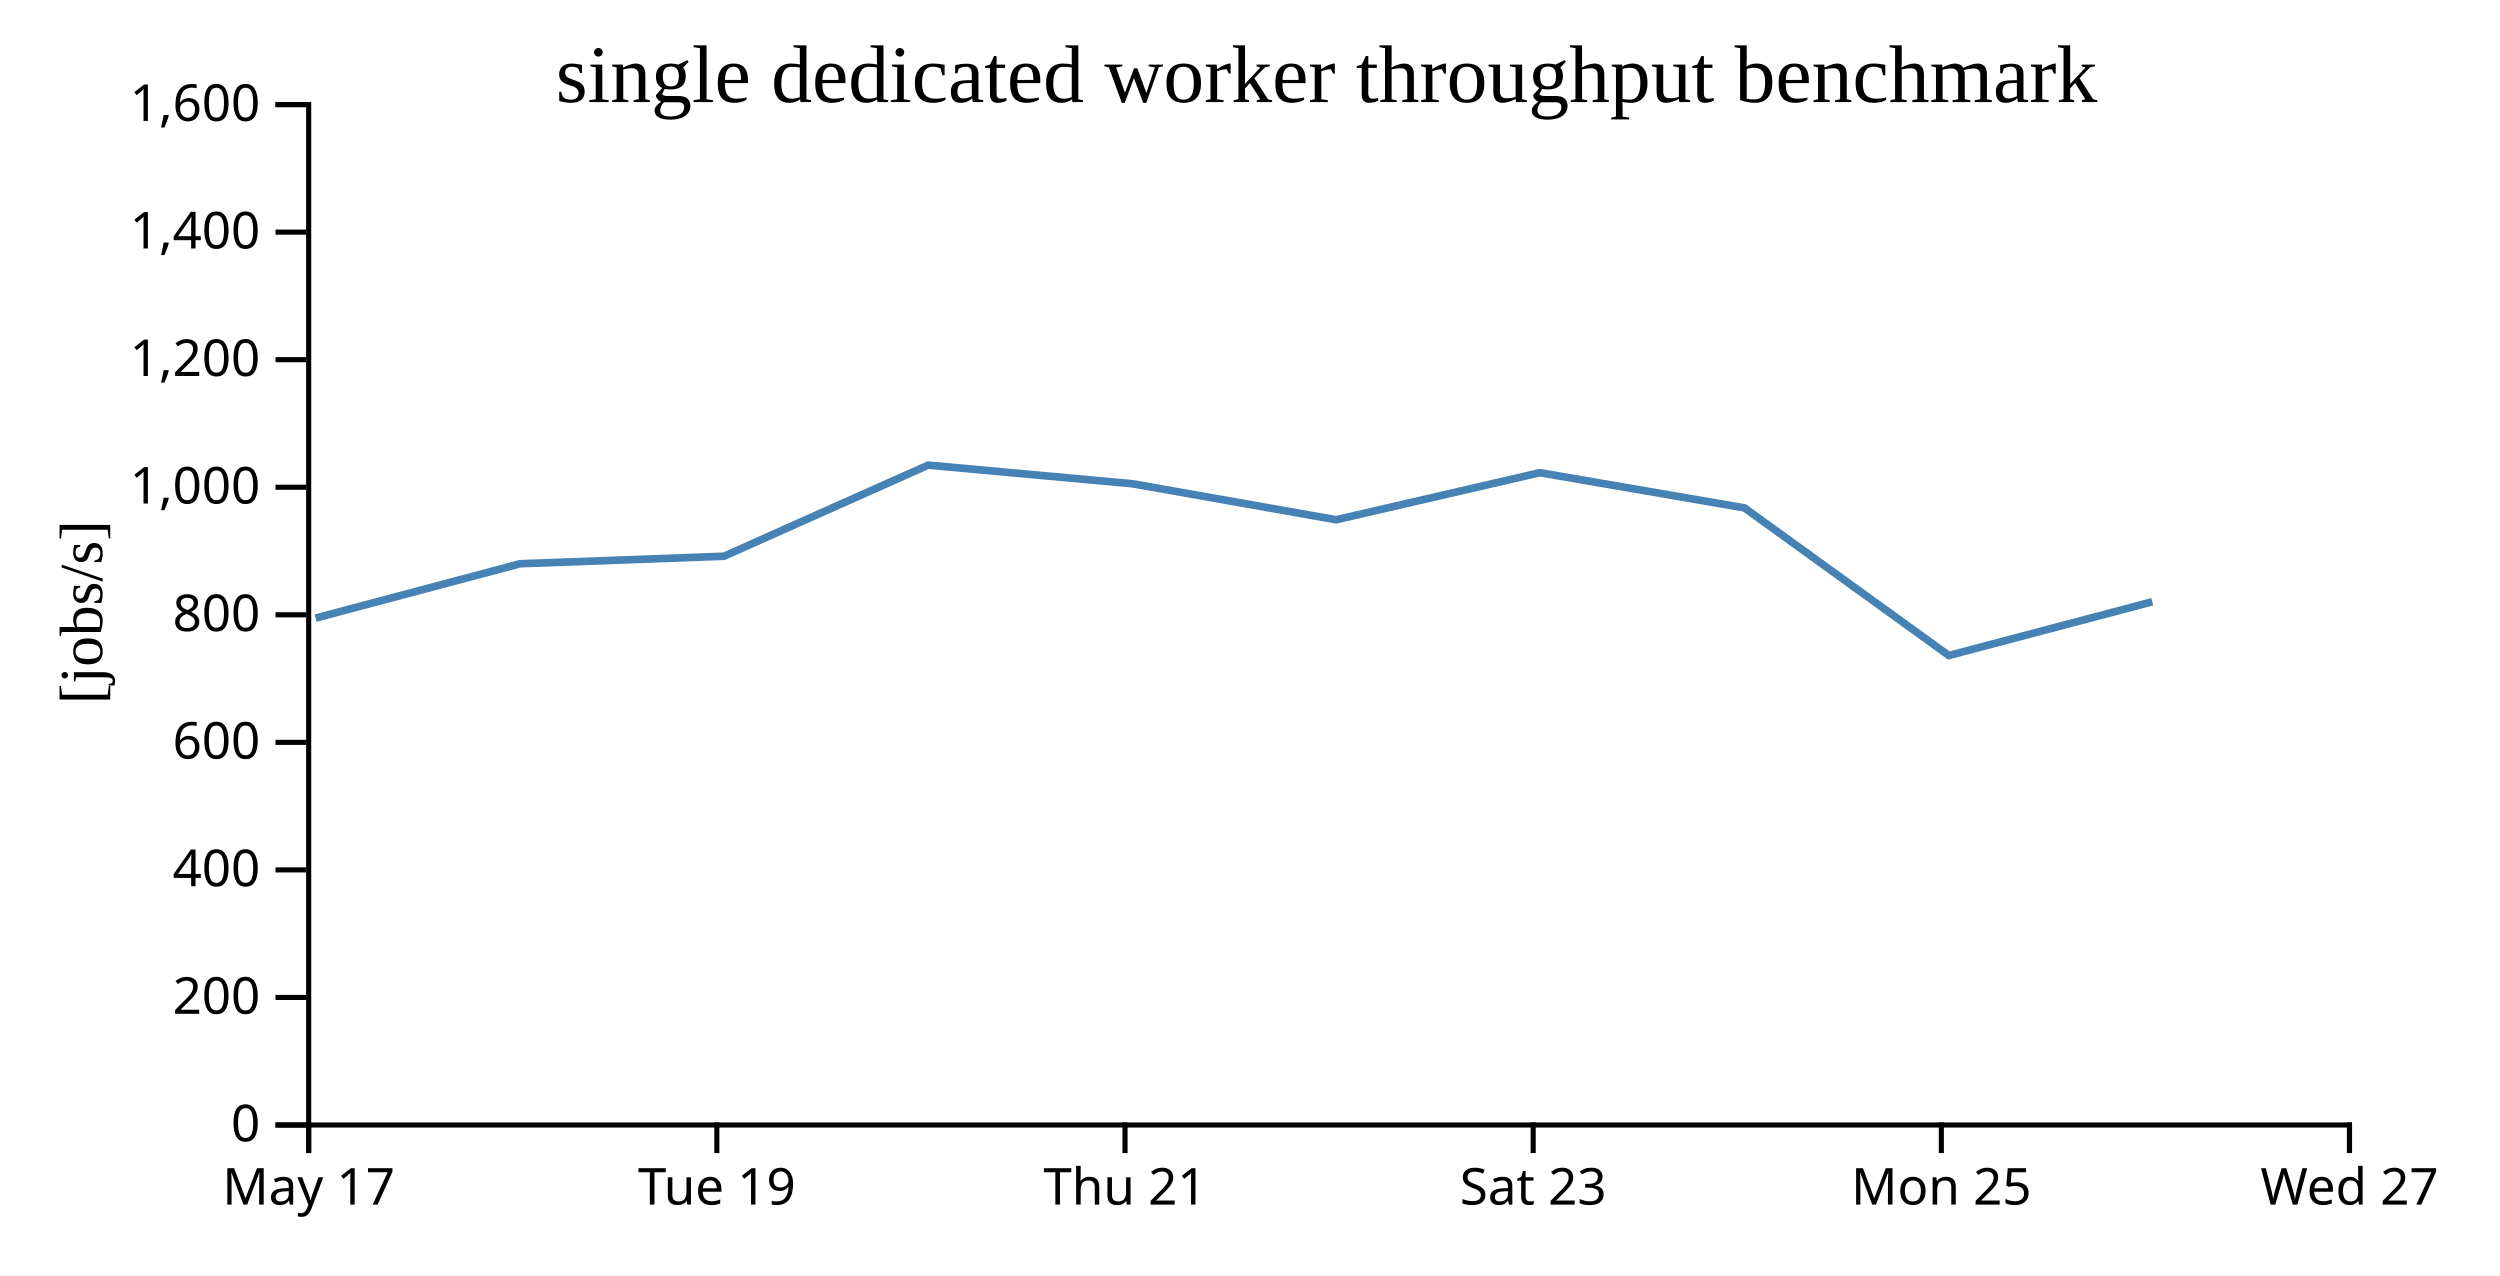
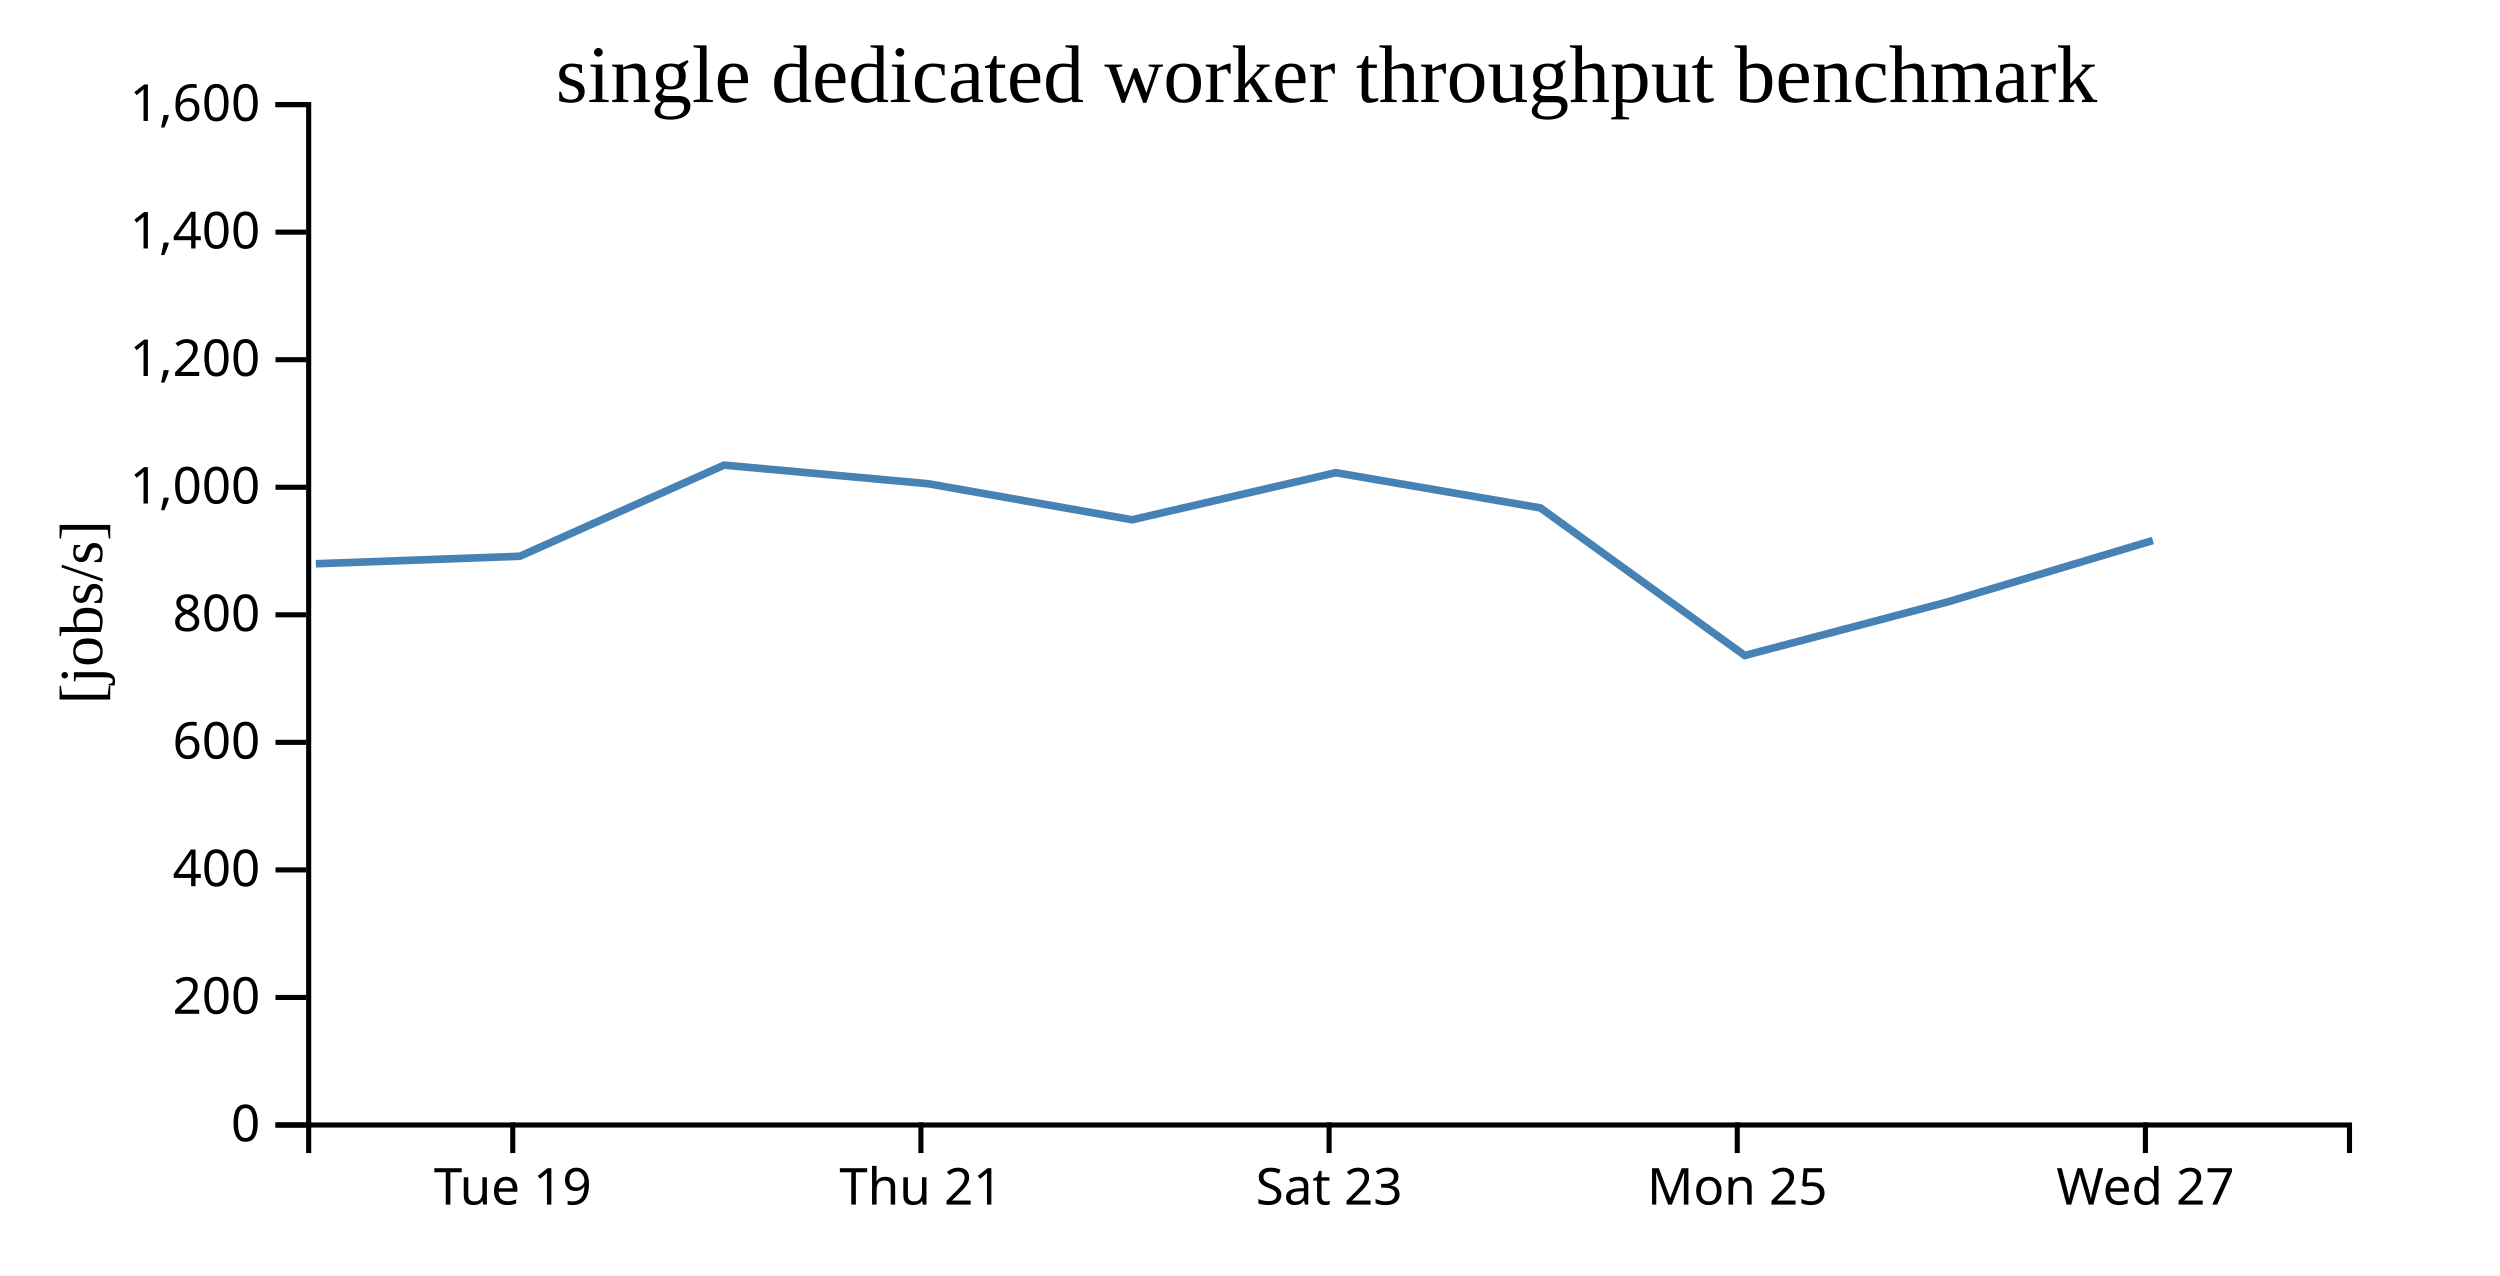
<svg xmlns="http://www.w3.org/2000/svg" width="490" height="250">
  <rect width="100%" height="100%" fill="white" />
  <g transform="translate(60,20)">
    <g transform="translate(0,200)" fill="none" font-size="10" font-family="sans-serif" text-anchor="middle">
      <path class="domain" stroke="currentColor" d="M0.5,6V0.5H400.5V6" />
-       <g class="tick" opacity="1" transform="translate(0.5,0)">
-         <line stroke="currentColor" y2="6" />
-         <text fill="currentColor" y="9" dy="0.71em">May 17</text>
-       </g>
-       <g class="tick" opacity="1" transform="translate(80.5,0)">
+       <g class="tick" opacity="1" transform="translate(40.5,0)">
        <line stroke="currentColor" y2="6" />
        <text fill="currentColor" y="9" dy="0.71em">Tue 19</text>
      </g>
-       <g class="tick" opacity="1" transform="translate(160.5,0)">
+       <g class="tick" opacity="1" transform="translate(120.5,0)">
        <line stroke="currentColor" y2="6" />
        <text fill="currentColor" y="9" dy="0.71em">Thu 21</text>
      </g>
-       <g class="tick" opacity="1" transform="translate(240.5,0)">
+       <g class="tick" opacity="1" transform="translate(200.5,0)">
        <line stroke="currentColor" y2="6" />
        <text fill="currentColor" y="9" dy="0.71em">Sat 23</text>
      </g>
-       <g class="tick" opacity="1" transform="translate(320.5,0)">
+       <g class="tick" opacity="1" transform="translate(280.5,0)">
        <line stroke="currentColor" y2="6" />
        <text fill="currentColor" y="9" dy="0.71em">Mon 25</text>
      </g>
-       <g class="tick" opacity="1" transform="translate(400.5,0)">
+       <g class="tick" opacity="1" transform="translate(360.5,0)">
        <line stroke="currentColor" y2="6" />
        <text fill="currentColor" y="9" dy="0.71em">Wed 27</text>
      </g>
    </g>
    <g fill="none" font-size="10" font-family="sans-serif" text-anchor="end">
      <path class="domain" stroke="currentColor" d="M-6,200.5H0.5V0.5H-6" />
      <g class="tick" opacity="1" transform="translate(0,200.5)">
        <line stroke="currentColor" x2="-6" />
        <text fill="currentColor" x="-9" dy="0.32em">0</text>
      </g>
      <g class="tick" opacity="1" transform="translate(0,175.5)">
        <line stroke="currentColor" x2="-6" />
        <text fill="currentColor" x="-9" dy="0.32em">200</text>
      </g>
      <g class="tick" opacity="1" transform="translate(0,150.5)">
        <line stroke="currentColor" x2="-6" />
        <text fill="currentColor" x="-9" dy="0.32em">400</text>
      </g>
      <g class="tick" opacity="1" transform="translate(0,125.5)">
        <line stroke="currentColor" x2="-6" />
        <text fill="currentColor" x="-9" dy="0.32em">600</text>
      </g>
      <g class="tick" opacity="1" transform="translate(0,100.5)">
        <line stroke="currentColor" x2="-6" />
        <text fill="currentColor" x="-9" dy="0.32em">800</text>
      </g>
      <g class="tick" opacity="1" transform="translate(0,75.5)">
        <line stroke="currentColor" x2="-6" />
        <text fill="currentColor" x="-9" dy="0.32em">1,000</text>
      </g>
      <g class="tick" opacity="1" transform="translate(0,50.5)">
        <line stroke="currentColor" x2="-6" />
        <text fill="currentColor" x="-9" dy="0.32em">1,200</text>
      </g>
      <g class="tick" opacity="1" transform="translate(0,25.5)">
        <line stroke="currentColor" x2="-6" />
        <text fill="currentColor" x="-9" dy="0.32em">1,400</text>
      </g>
      <g class="tick" opacity="1" transform="translate(0,0.5)">
        <line stroke="currentColor" x2="-6" />
        <text fill="currentColor" x="-9" dy="0.32em">1,600</text>
      </g>
    </g>
    <text text-anchor="middle" style="font-size: 12px" transform="rotate(-90)" y="-40" x="-100">[jobs/s]</text>
    <text text-anchor="middle" style="font-size: 16px" y="0" x="200">single dedicated worker throughput benchmark</text>
-     <path fill="none" stroke="steelblue" stroke-width="1.5" d="M1.86,101.147L41.912,90.494L81.891,89.024L121.916,71.165L161.932,74.816L201.881,81.874L241.802,72.644L281.92,79.552L321.971,108.479L361.853,97.943" />
+     <path fill="none" stroke="steelblue" stroke-width="1.5" d="M1.912,90.494L41.891,89.024L81.916,71.165L121.932,74.816L161.881,81.874L201.802,72.644L241.92,79.552L281.971,108.479L321.853,97.943L361.964,85.933" />
  </g>
</svg>
